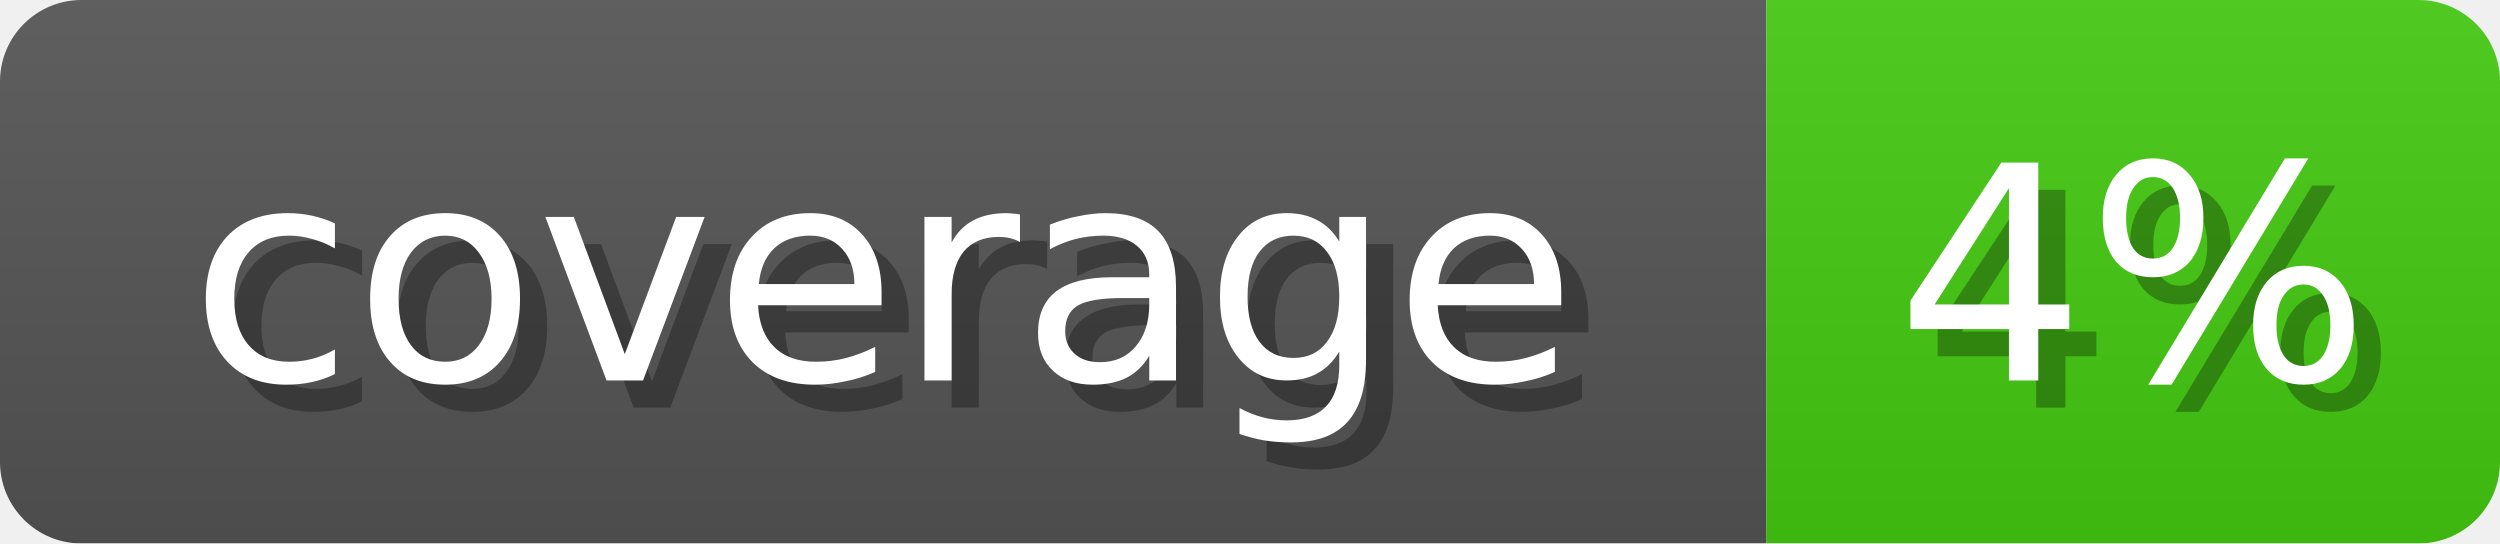
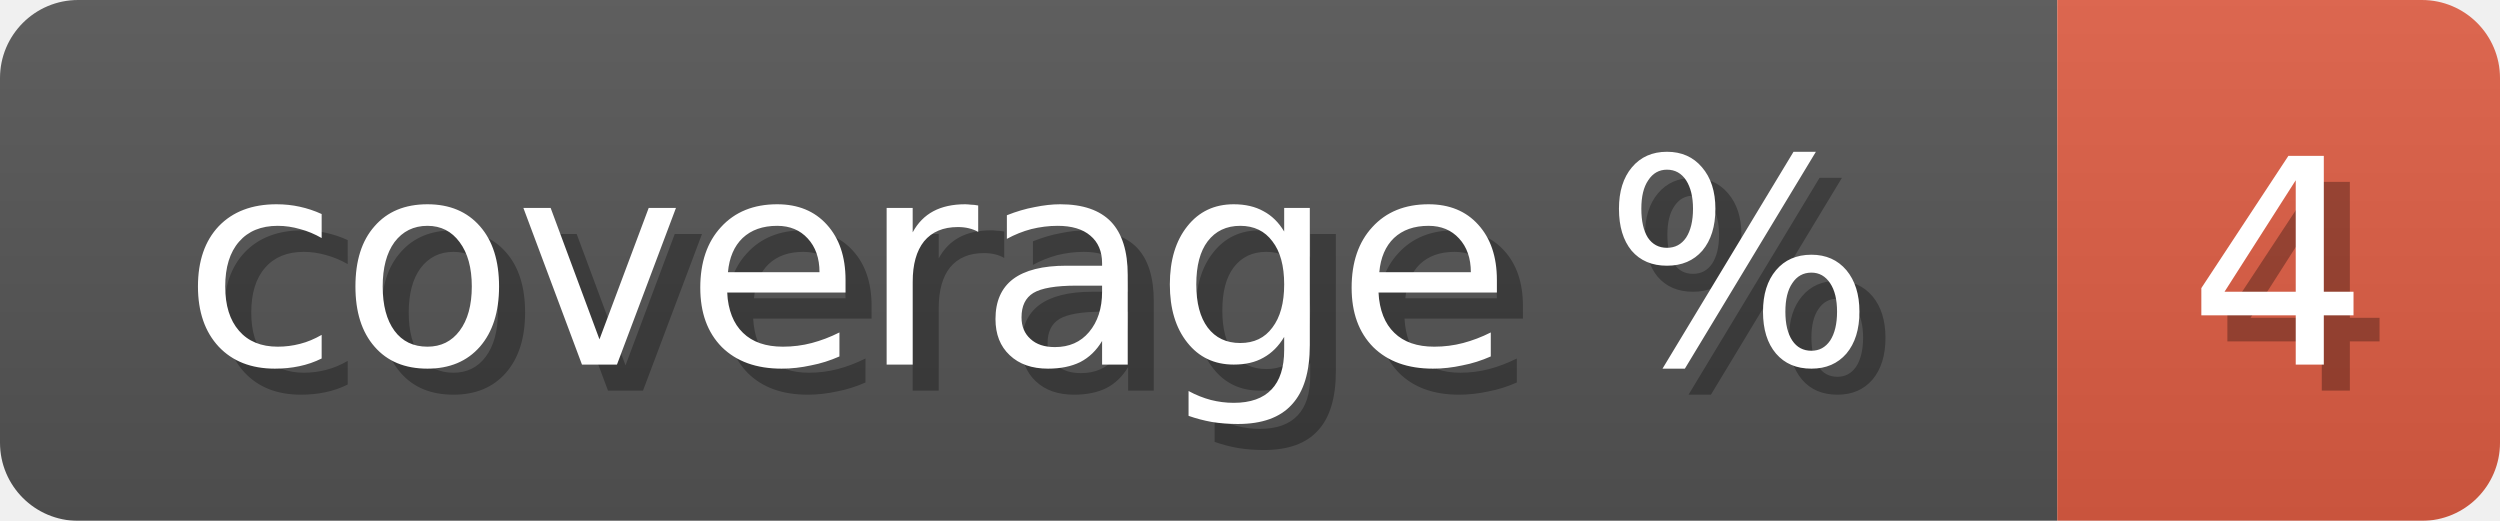
- <svg xmlns="http://www.w3.org/2000/svg" width="92" height="20">
+ <svg xmlns="http://www.w3.org/2000/svg" width="96" height="20">
  <linearGradient id="b" x2="0" y2="100%">
    <stop offset="0" stop-color="#bbb" stop-opacity=".1" />
    <stop offset="1" stop-opacity=".1" />
  </linearGradient>
  <mask id="anybadge_1">
-     <rect width="92" height="20" rx="3" fill="#fff" />
+     <rect width="96" height="20" rx="3" fill="#fff" />
  </mask>
  <g mask="url(#anybadge_1)">
-     <path fill="#555" d="M0 0h65v20H0z" />
-     <path fill="#4c1" d="M65 0h27v20H65z" />
-     <path fill="url(#b)" d="M0 0h92v20H0z" />
+     <path fill="#555" d="M0 0h79v20H0z" />
+     <path fill="#e05d44" d="M79 0h17v20H79z" />
+     <path fill="url(#b)" d="M0 0h96v20H0z" />
  </g>
  <g fill="#fff" text-anchor="middle" font-family="DejaVu Sans,Verdana,Geneva,sans-serif" font-size="11">
-     <text x="33.5" y="15" fill="#010101" fill-opacity=".3">coverage</text>
-     <text x="32.5" y="14">coverage</text>
+     <text x="40.5" y="15" fill="#010101" fill-opacity=".3">coverage %</text>
+     <text x="39.5" y="14">coverage %</text>
  </g>
  <g fill="#fff" text-anchor="middle" font-family="DejaVu Sans,Verdana,Geneva,sans-serif" font-size="11">
-     <text x="79.5" y="15" fill="#010101" fill-opacity=".3">4%</text>
-     <text x="78.5" y="14">4%</text>
+     <text x="88.5" y="15" fill="#010101" fill-opacity=".3">4</text>
+     <text x="87.5" y="14">4</text>
  </g>
</svg>
